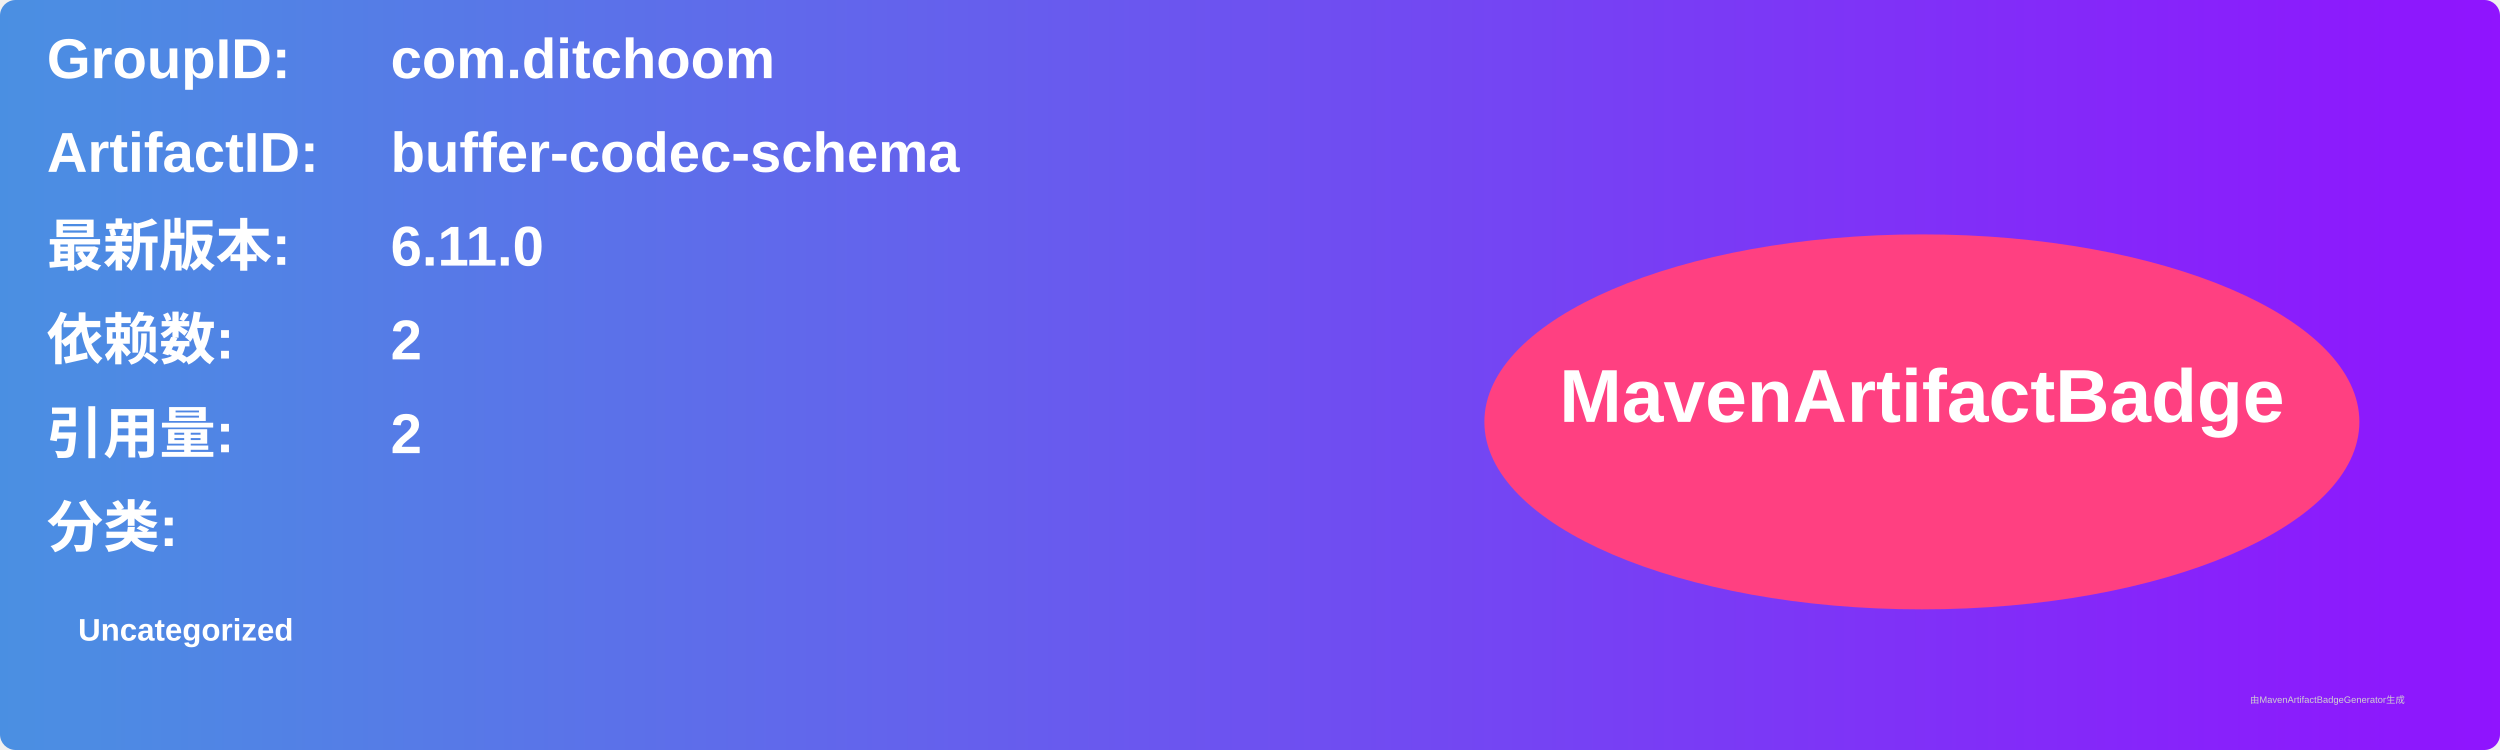
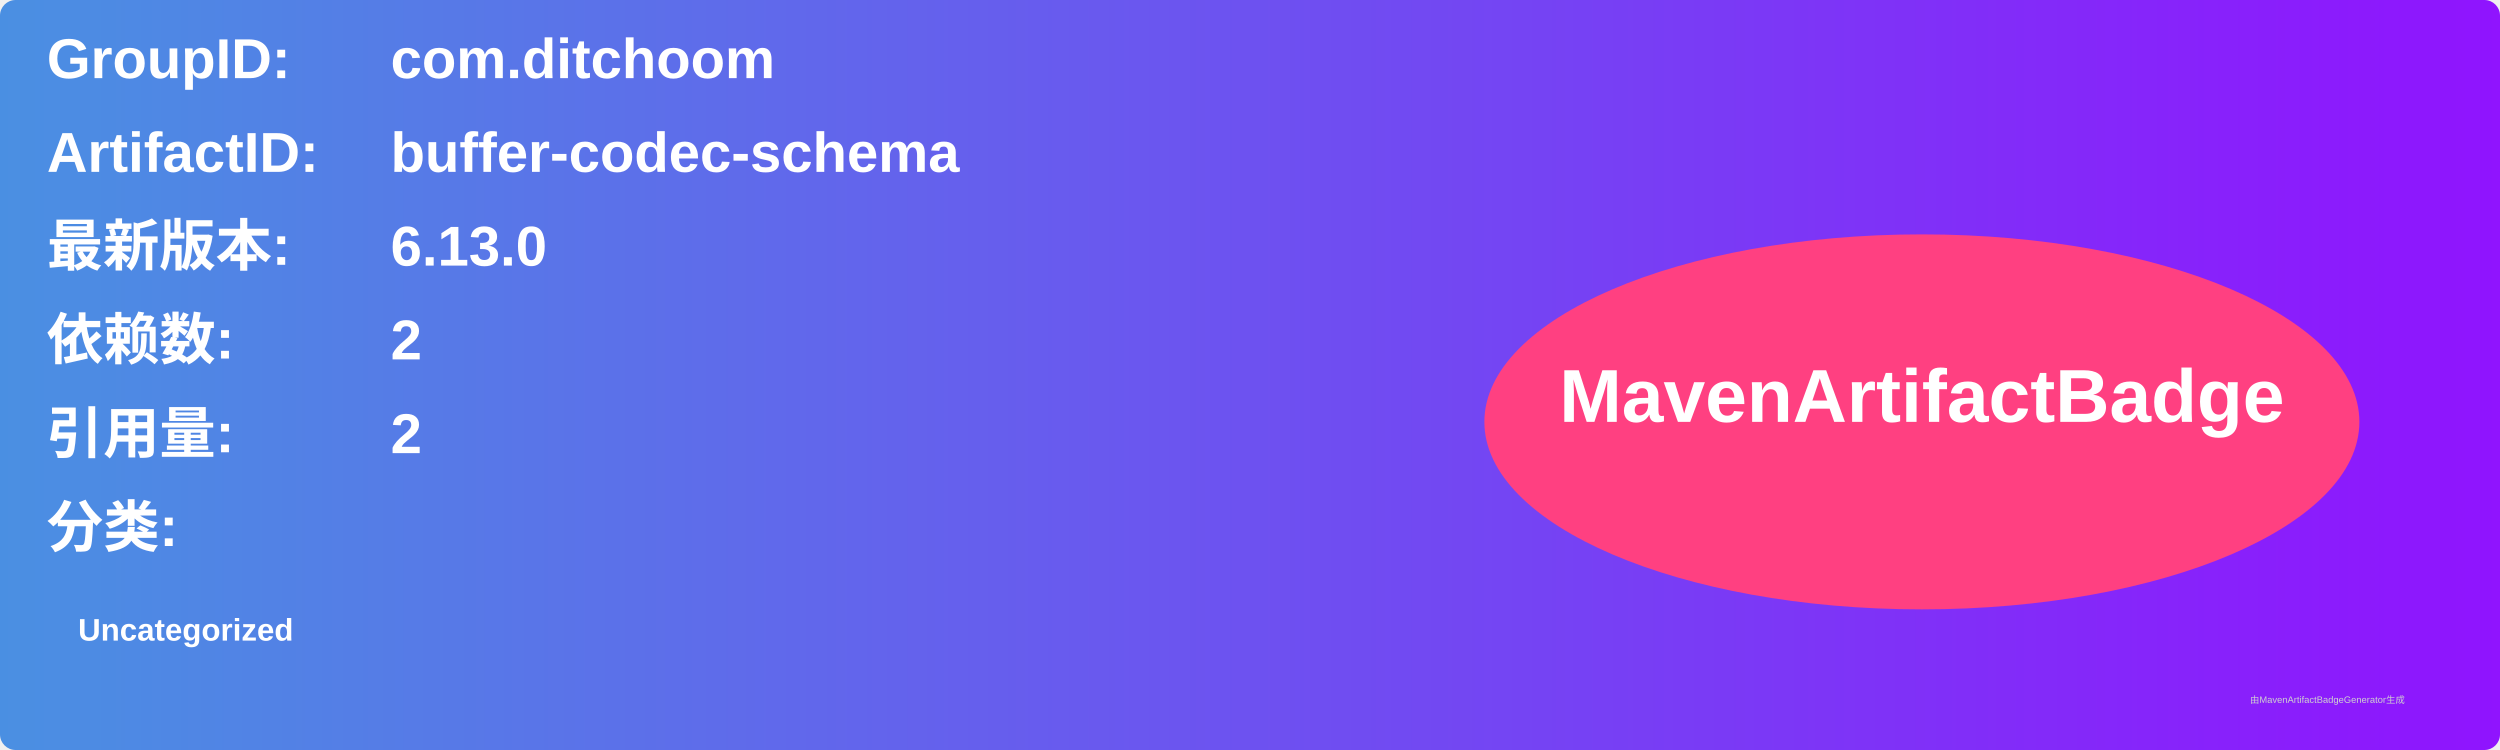
<svg xmlns="http://www.w3.org/2000/svg" width="800" height="240" viewBox="0 0 800 240">
  <linearGradient id="grad" x1="0%" y1="0%" x2="100%" y2="0%">
    <stop offset="0%" stop-color="#4a90e2" />
    <stop offset="100%" stop-color="#9013fe" />
  </linearGradient>
  <rect width="100%" height="100%" rx="5" ry="5" fill="url(#grad)" />
  <g transform="translate(15, 15)">
    <text x="0" y="10" font-family="Arial" font-size="18" fill="white" font-weight="bold" width="260">GroupID:</text>
    <text x="110" y="10" font-family="Arial" font-size="18" fill="white" font-weight="bold" width="460">com.ditchoom</text>
    <text x="0" y="40" font-family="Arial" font-size="18" fill="white" font-weight="bold" width="260">ArtifactID:</text>
    <text x="110" y="40" font-family="Arial" font-size="18" fill="white" font-weight="bold" width="460">buffer-codec-schema</text>
    <text x="0" y="70" font-family="Arial" font-size="18" fill="white" font-weight="bold">最新版本:</text>
    <text x="110" y="70" font-family="Arial" font-size="18" fill="white" font-weight="bold">
-       <tspan font-weight="bold">6.11.0</tspan>
+       <tspan font-weight="bold">6.13.0</tspan>
    </text>
    <text x="0" y="100" font-family="Arial" font-size="18" fill="white" font-weight="bold">依赖数: </text>
    <text x="110" y="100" font-family="Arial" font-size="18" fill="white">
      <tspan font-weight="bold">2</tspan>
    </text>
    <text x="0" y="130" font-family="Arial" font-size="18" fill="white" font-weight="bold">引用量: </text>
    <text x="110" y="130" font-family="Arial" font-size="18" fill="white">
      <tspan font-weight="bold">2</tspan>
    </text>
    <text x="0" y="160" font-family="Arial" font-size="18" fill="white" font-weight="bold">分类:</text>
    <text x="10" y="190" font-family="Arial" font-size="10" fill="white">
      <tspan font-weight="bold">Uncategorized</tspan>
    </text>
    <ellipse cx="600" cy="120" rx="140" ry="60" fill="#ff4081" />
    <text x="600" y="120" text-anchor="middle" font-family="Arial" font-size="24" fill="white" font-weight="bold">MavenArtifactBadge</text>
  </g>
  <text x="720" y="225" font-family="Arial" font-size="3" fill="#d0d0d0">由MavenArtifactBadgeGenerator生成</text>
</svg>
